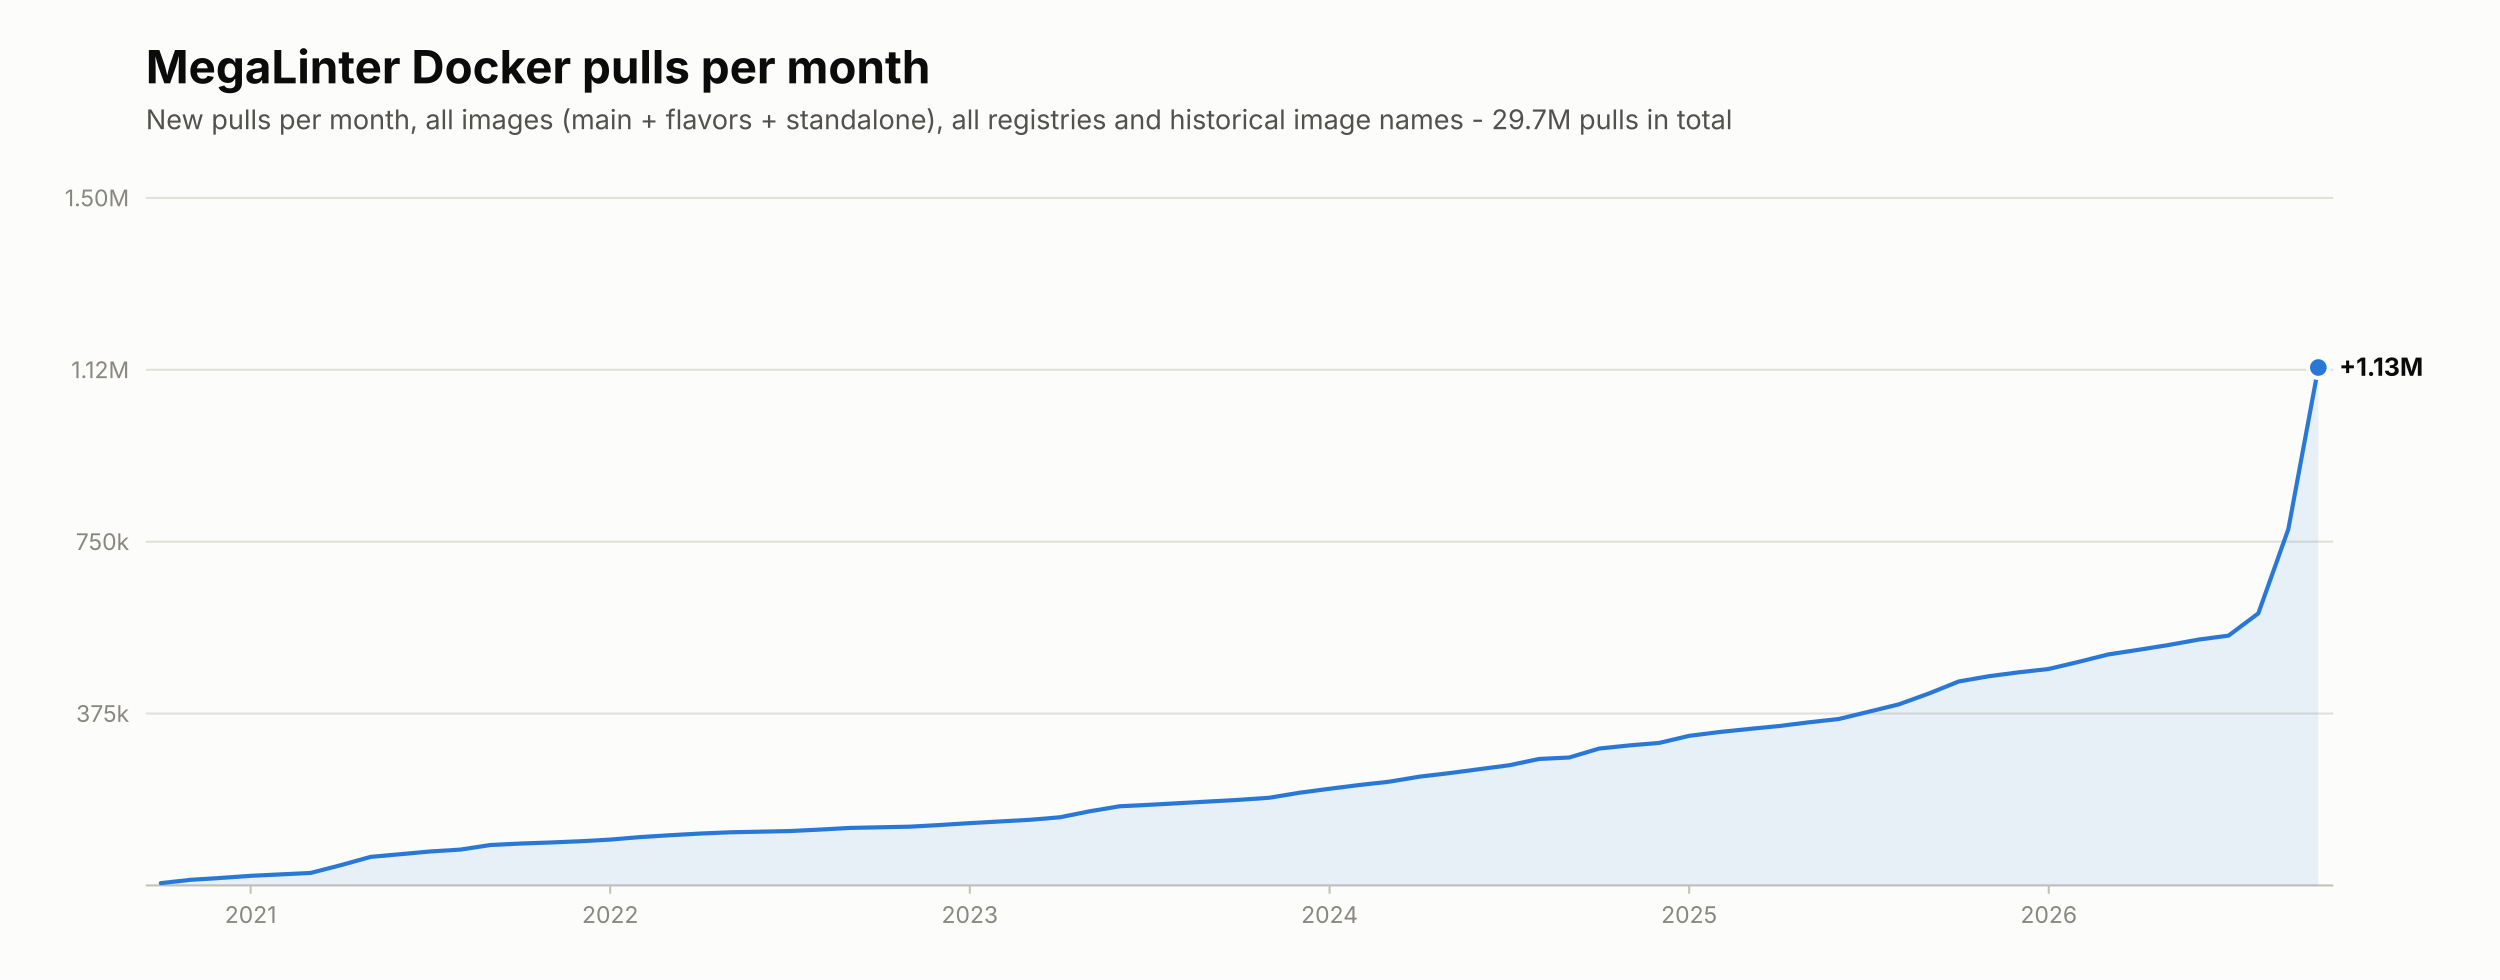
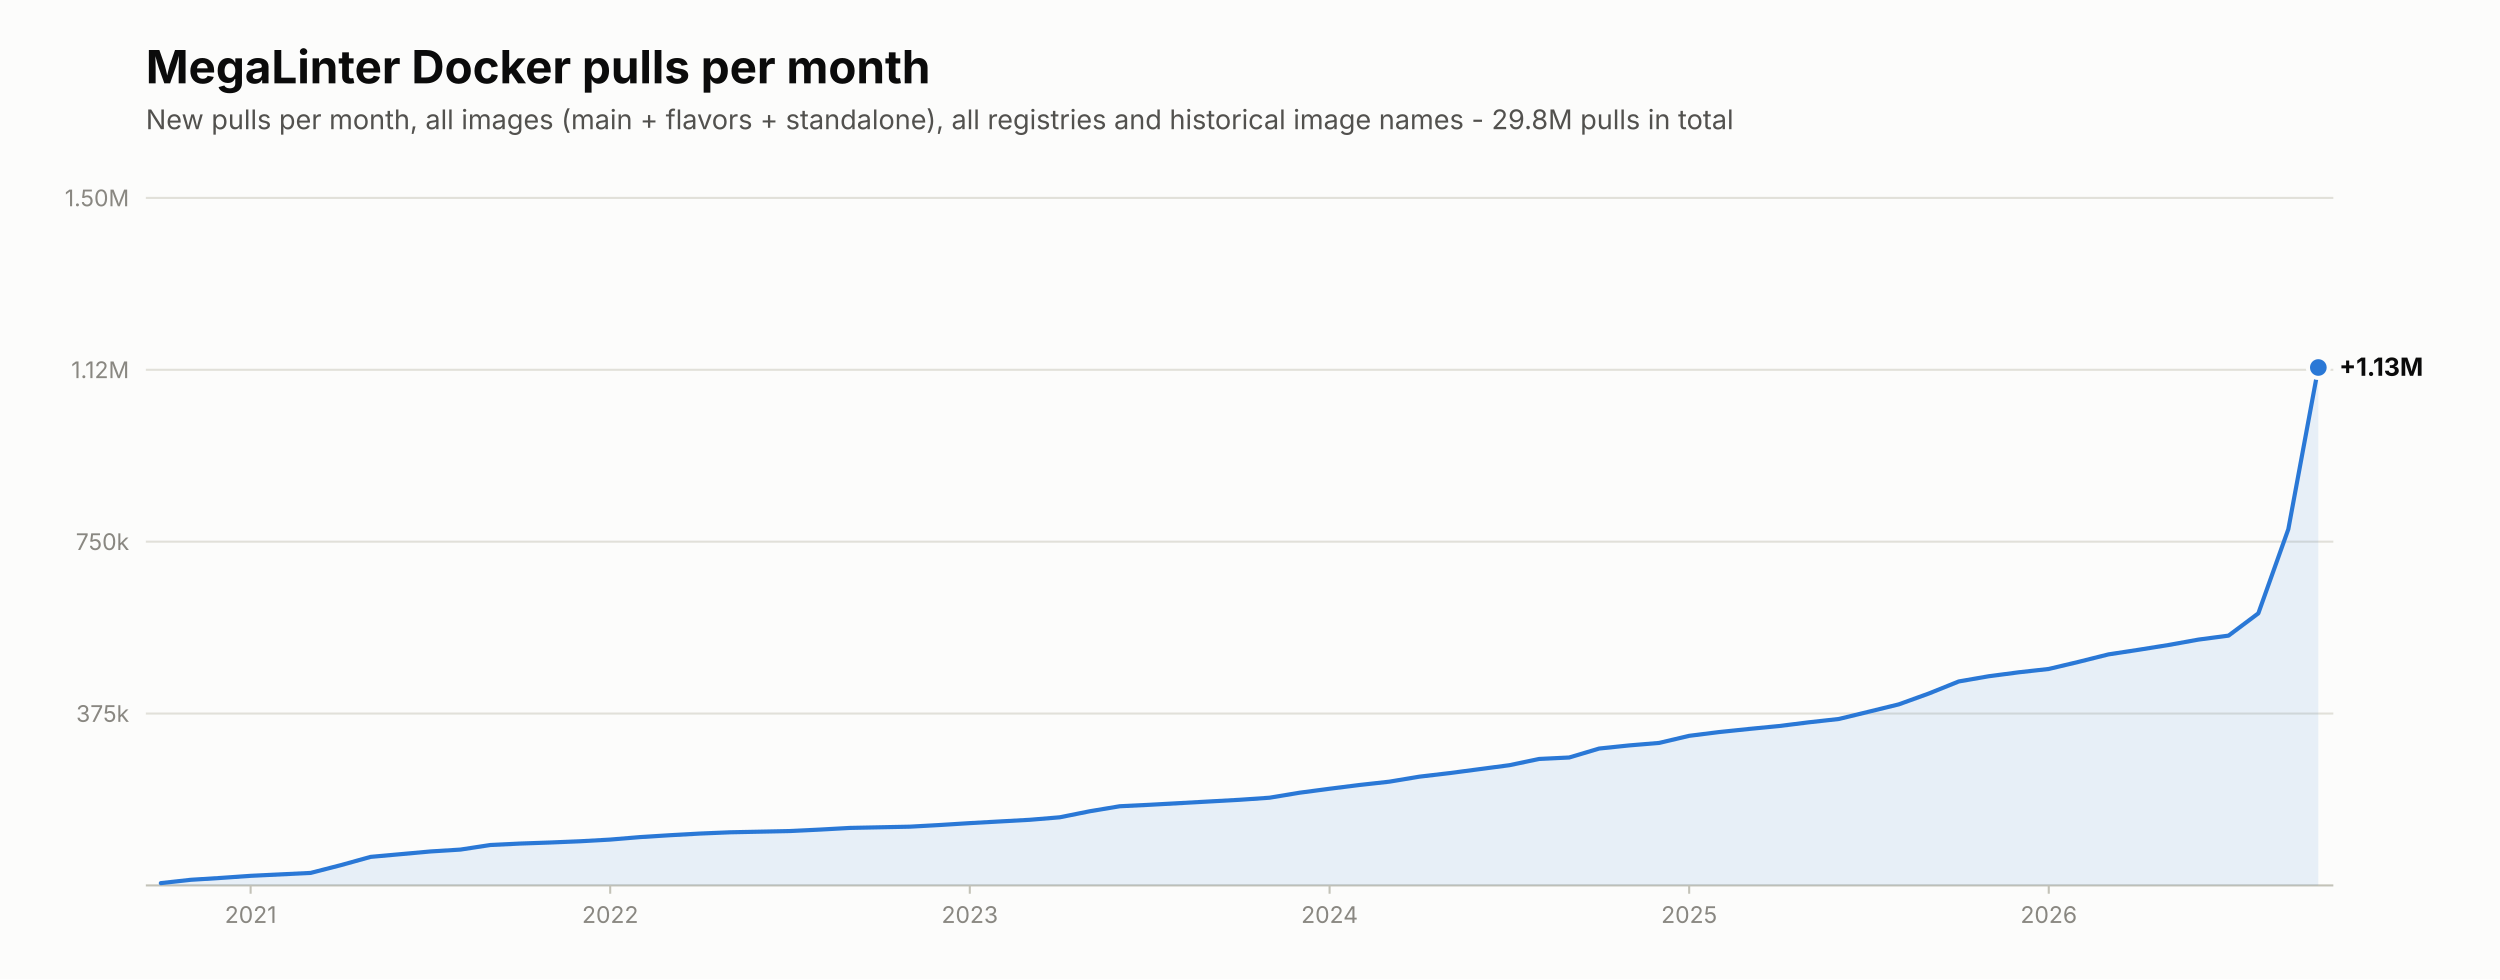
<svg xmlns="http://www.w3.org/2000/svg" viewBox="0 0 1200 470" width="1200" height="470" role="img" aria-label="New MegaLinter Docker image pulls per month">
  <rect width="1200" height="470" fill="#fcfcfb" />
  <text x="70.0" y="40.0" font-family="system-ui,-apple-system,'Segoe UI',sans-serif" font-size="22" font-weight="650" fill="#0b0b0b">MegaLinter Docker pulls per month</text>
-   <text x="70.0" y="62.0" font-family="system-ui,-apple-system,'Segoe UI',sans-serif" font-size="13" fill="#52514e">New pulls per month, all images (main + flavors + standalone), all registries and historical image names - 29.7M pulls in total</text>
+   <text x="70.0" y="62.0" font-family="system-ui,-apple-system,'Segoe UI',sans-serif" font-size="13" fill="#52514e">New pulls per month, all images (main + flavors + standalone), all registries and historical image names - 29.8M pulls in total</text>
  <line x1="70.0" y1="425.0" x2="1120.0" y2="425.0" stroke="#c3c2b7" stroke-width="1" />
  <line x1="70.0" y1="342.5" x2="1120.0" y2="342.5" stroke="#e1e0d9" stroke-width="1" />
  <text x="62.0" y="346.5" font-family="system-ui,-apple-system,'Segoe UI',sans-serif" font-size="11" fill="#898781" text-anchor="end">375k</text>
  <line x1="70.0" y1="260.0" x2="1120.0" y2="260.0" stroke="#e1e0d9" stroke-width="1" />
  <text x="62.0" y="264.0" font-family="system-ui,-apple-system,'Segoe UI',sans-serif" font-size="11" fill="#898781" text-anchor="end">750k</text>
  <line x1="70.0" y1="177.5" x2="1120.0" y2="177.5" stroke="#e1e0d9" stroke-width="1" />
  <text x="62.0" y="181.5" font-family="system-ui,-apple-system,'Segoe UI',sans-serif" font-size="11" fill="#898781" text-anchor="end">1.12M</text>
  <line x1="70.0" y1="95.0" x2="1120.0" y2="95.0" stroke="#e1e0d9" stroke-width="1" />
  <text x="62.0" y="99.0" font-family="system-ui,-apple-system,'Segoe UI',sans-serif" font-size="11" fill="#898781" text-anchor="end">1.50M</text>
  <path d="M77.2,425.0 L77.2,423.9 L91.6,422.3 L106.0,421.4 L120.3,420.4 L134.7,419.7 L149.1,419.0 L163.5,415.3 L177.9,411.3 L192.3,410.0 L206.6,408.7 L221.0,407.8 L235.4,405.6 L249.8,404.9 L264.2,404.4 L278.6,403.8 L292.9,403.0 L307.3,401.8 L321.7,400.9 L336.1,400.1 L350.5,399.5 L364.9,399.2 L379.2,398.9 L393.6,398.2 L408.0,397.4 L422.4,397.1 L436.8,396.8 L451.2,396.0 L465.5,395.1 L479.9,394.3 L494.3,393.5 L508.7,392.3 L523.1,389.4 L537.5,387.0 L551.8,386.3 L566.2,385.5 L580.6,384.7 L595.0,383.9 L609.4,382.9 L623.8,380.5 L638.2,378.6 L652.5,376.8 L666.9,375.2 L681.3,372.8 L695.7,371.1 L710.1,369.2 L724.5,367.3 L738.8,364.3 L753.2,363.6 L767.6,359.3 L782.0,357.8 L796.4,356.6 L810.8,353.2 L825.1,351.4 L839.5,349.9 L853.9,348.5 L868.3,346.7 L882.7,345.1 L897.1,341.6 L911.4,338.1 L925.8,332.9 L940.2,327.1 L954.6,324.6 L969.0,322.7 L983.4,321.1 L997.7,317.7 L1012.1,314.1 L1026.5,311.9 L1040.9,309.6 L1055.3,307.0 L1069.7,305.1 L1084.0,294.4 L1098.4,254.0 L1112.8,176.4 L1112.8,425.0 Z" fill="#2a78d6" fill-opacity="0.10" />
  <polyline points="77.2,423.9 91.6,422.3 106.0,421.4 120.3,420.4 134.7,419.7 149.1,419.0 163.5,415.3 177.9,411.3 192.3,410.0 206.6,408.7 221.0,407.8 235.4,405.6 249.8,404.9 264.2,404.4 278.6,403.8 292.9,403.0 307.3,401.8 321.7,400.9 336.1,400.1 350.5,399.5 364.9,399.2 379.2,398.9 393.6,398.2 408.0,397.4 422.4,397.1 436.8,396.8 451.2,396.0 465.5,395.1 479.9,394.3 494.3,393.5 508.7,392.3 523.1,389.4 537.5,387.0 551.8,386.3 566.2,385.5 580.6,384.7 595.0,383.9 609.4,382.9 623.8,380.5 638.2,378.6 652.5,376.8 666.9,375.2 681.3,372.8 695.7,371.1 710.1,369.2 724.5,367.3 738.8,364.3 753.2,363.6 767.6,359.3 782.0,357.8 796.4,356.6 810.8,353.2 825.1,351.4 839.5,349.9 853.9,348.5 868.3,346.7 882.7,345.1 897.1,341.6 911.4,338.1 925.8,332.9 940.2,327.1 954.6,324.6 969.0,322.7 983.4,321.1 997.7,317.7 1012.1,314.1 1026.5,311.9 1040.9,309.6 1055.3,307.0 1069.7,305.1 1084.0,294.4 1098.4,254.0 1112.8,176.4" fill="none" stroke="#2a78d6" stroke-width="2" stroke-linecap="round" stroke-linejoin="round" />
  <circle cx="1112.8" cy="176.4" r="6" fill="#fcfcfb" />
  <circle cx="1112.8" cy="176.4" r="4" fill="#2a78d6" />
  <text x="1122.8" y="180.4" font-family="system-ui,-apple-system,'Segoe UI',sans-serif" font-size="12" font-weight="650" fill="#0b0b0b">+1.13M</text>
  <line x1="120.3" y1="425.0" x2="120.3" y2="429.0" stroke="#c3c2b7" stroke-width="1" />
  <text x="120.3" y="443.0" font-family="system-ui,-apple-system,'Segoe UI',sans-serif" font-size="11" fill="#898781" text-anchor="middle">2021</text>
  <line x1="292.9" y1="425.0" x2="292.9" y2="429.0" stroke="#c3c2b7" stroke-width="1" />
  <text x="292.9" y="443.0" font-family="system-ui,-apple-system,'Segoe UI',sans-serif" font-size="11" fill="#898781" text-anchor="middle">2022</text>
  <line x1="465.5" y1="425.0" x2="465.5" y2="429.0" stroke="#c3c2b7" stroke-width="1" />
  <text x="465.5" y="443.0" font-family="system-ui,-apple-system,'Segoe UI',sans-serif" font-size="11" fill="#898781" text-anchor="middle">2023</text>
  <line x1="638.2" y1="425.0" x2="638.2" y2="429.0" stroke="#c3c2b7" stroke-width="1" />
  <text x="638.2" y="443.0" font-family="system-ui,-apple-system,'Segoe UI',sans-serif" font-size="11" fill="#898781" text-anchor="middle">2024</text>
  <line x1="810.8" y1="425.0" x2="810.8" y2="429.0" stroke="#c3c2b7" stroke-width="1" />
  <text x="810.8" y="443.0" font-family="system-ui,-apple-system,'Segoe UI',sans-serif" font-size="11" fill="#898781" text-anchor="middle">2025</text>
  <line x1="983.4" y1="425.0" x2="983.4" y2="429.0" stroke="#c3c2b7" stroke-width="1" />
  <text x="983.4" y="443.0" font-family="system-ui,-apple-system,'Segoe UI',sans-serif" font-size="11" fill="#898781" text-anchor="middle">2026</text>
</svg>
